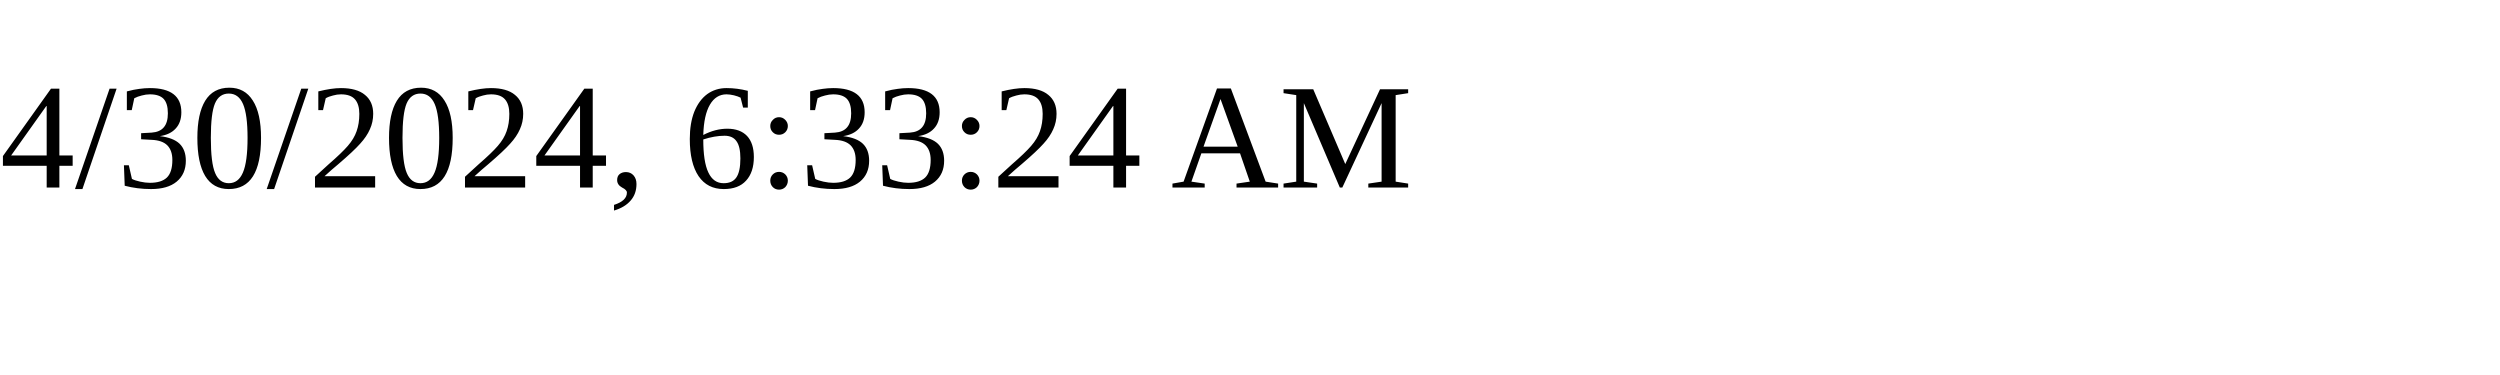
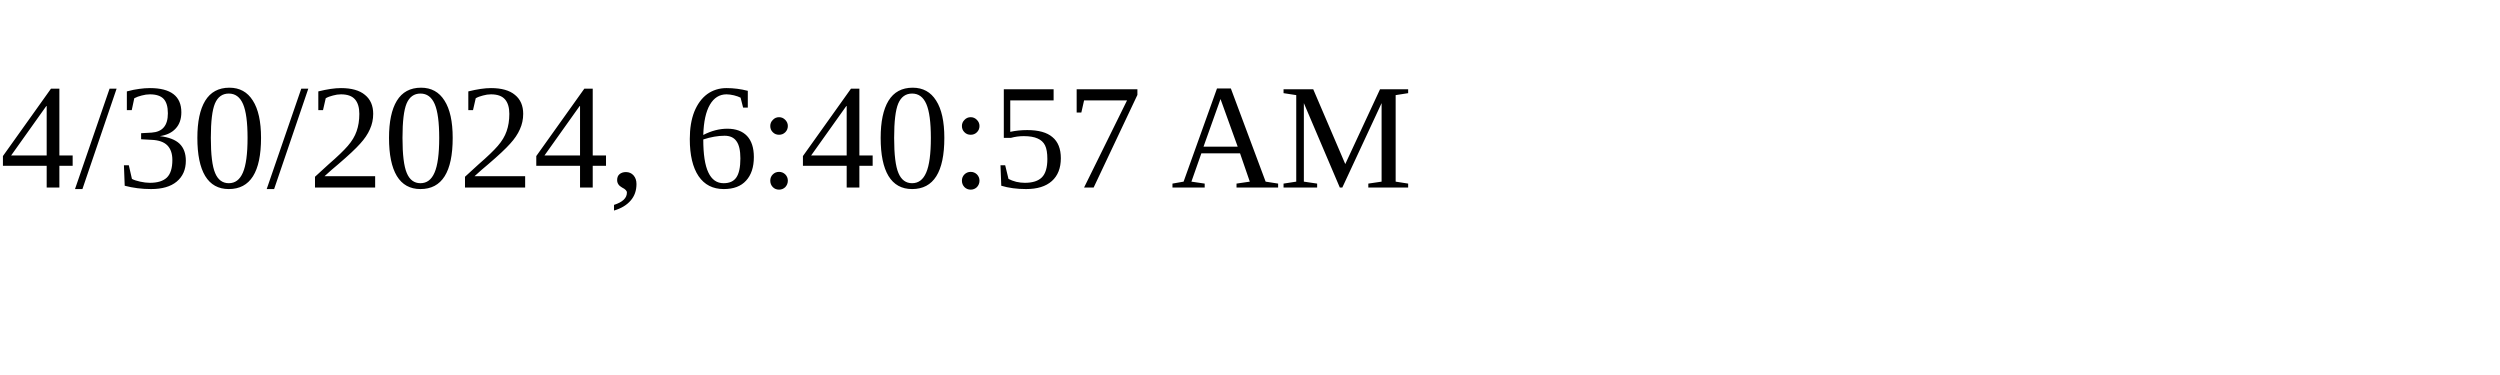
<svg xmlns="http://www.w3.org/2000/svg" height="30" width="200">
-   <text x="0" y="15">4/30/2024, 6:33:24 AM</text>
+   <text x="0" y="15">4/30/2024, 6:40:57 AM</text>
</svg>
